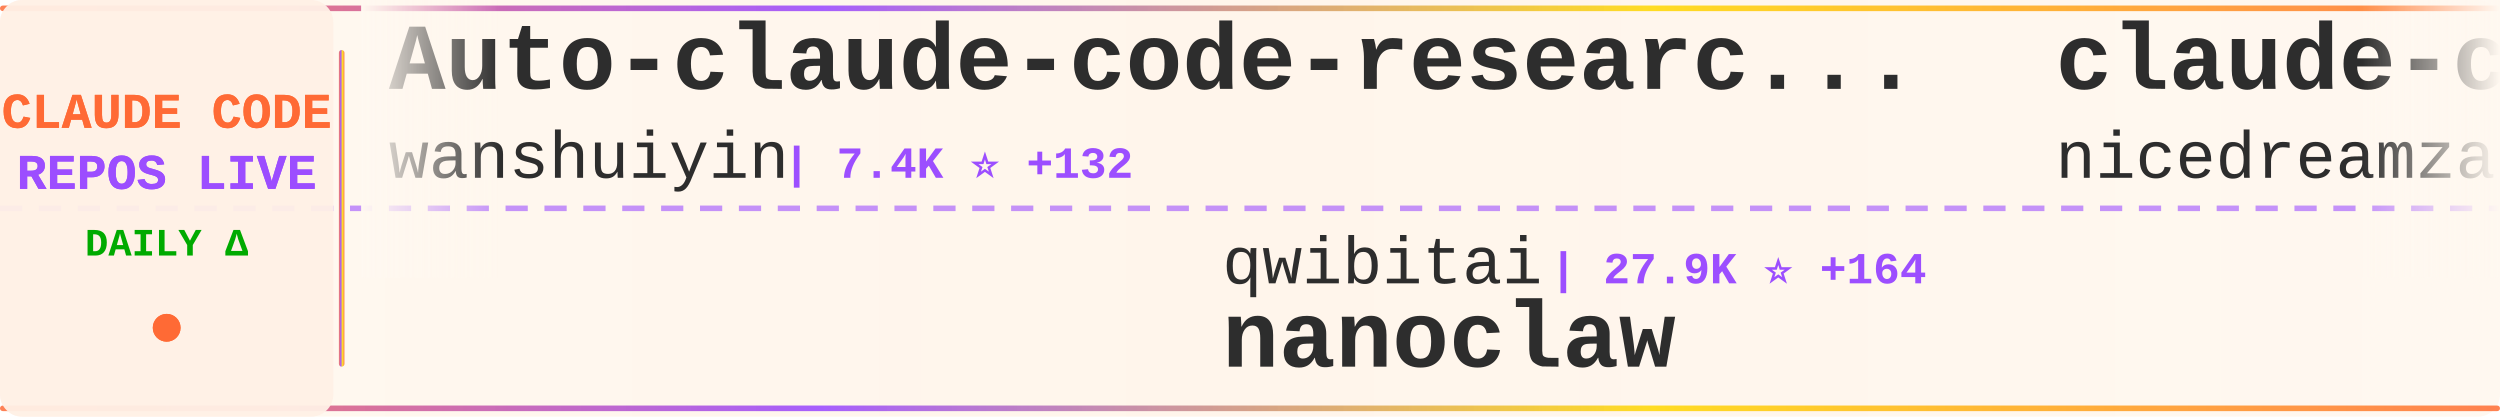
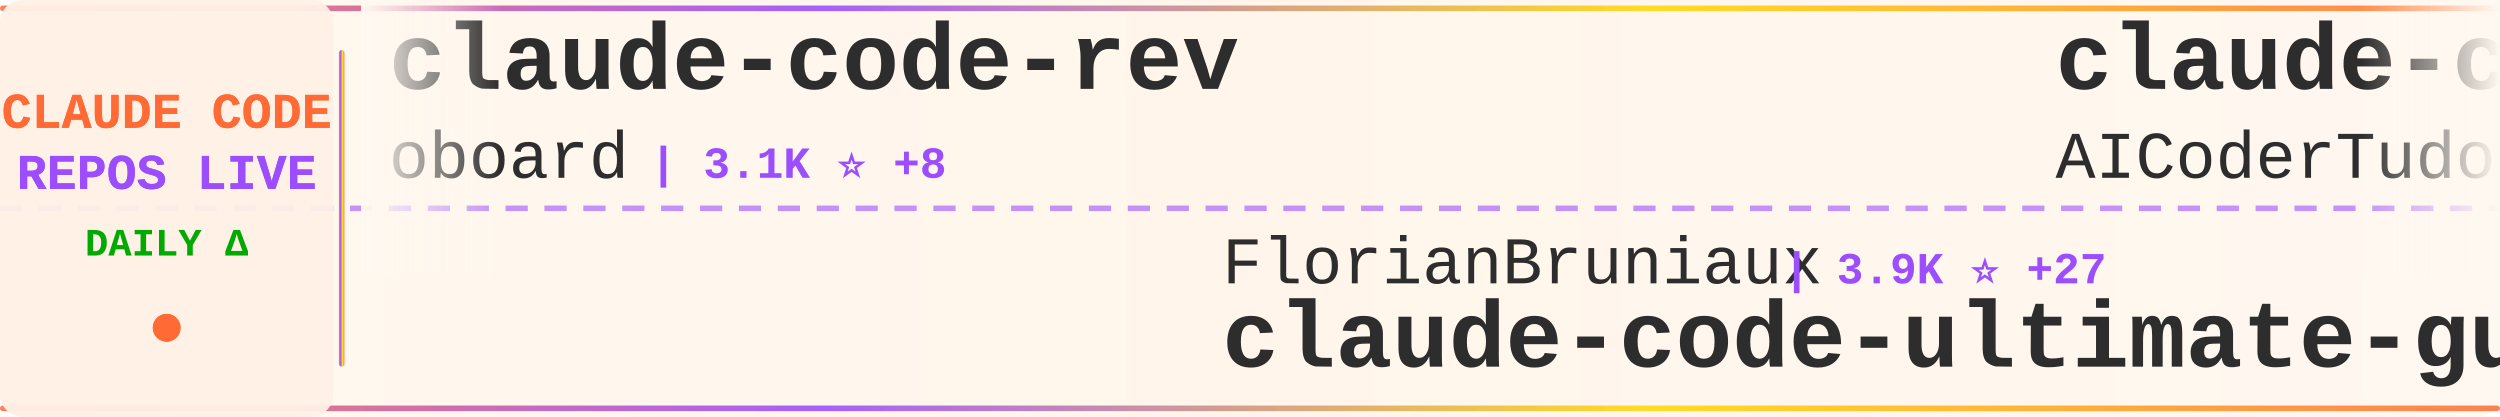
<svg xmlns="http://www.w3.org/2000/svg" width="900" height="150">
  <defs>
    <linearGradient id="tickerBg" x1="0%" y1="0%" x2="100%" y2="0%">
      <stop offset="0%" style="stop-color:#fff8f0;stop-opacity:0.98" />
      <stop offset="50%" style="stop-color:#fff5eb;stop-opacity:1" />
      <stop offset="100%" style="stop-color:#fff8f0;stop-opacity:0.98" />
    </linearGradient>
    <linearGradient id="borderGrad" x1="0%" y1="0%" x2="100%" y2="0%">
      <stop offset="0%" style="stop-color:#FF6B35;stop-opacity:0.85">
        <animate attributeName="stop-opacity" values="0.85;1;0.85" dur="2s" repeatCount="indefinite" />
      </stop>
      <stop offset="33%" style="stop-color:#9C4EFF;stop-opacity:0.9">
        <animate attributeName="stop-opacity" values="0.9;1;0.9" dur="2.2s" repeatCount="indefinite" />
      </stop>
      <stop offset="66%" style="stop-color:#FFD700;stop-opacity:0.85">
        <animate attributeName="stop-opacity" values="0.85;1;0.85" dur="1.8s" repeatCount="indefinite" />
      </stop>
      <stop offset="100%" style="stop-color:#FF6B35;stop-opacity:0.85">
        <animate attributeName="stop-opacity" values="0.85;1;0.85" dur="2s" repeatCount="indefinite" />
      </stop>
    </linearGradient>
    <filter id="textGlow">
      <feGaussianBlur stdDeviation="0.15" result="coloredBlur" />
      <feMerge>
        <feMergeNode in="coloredBlur" />
        <feMergeNode in="SourceGraphic" />
      </feMerge>
    </filter>
    <filter id="metricGlow">
      <feGaussianBlur stdDeviation="0.2" result="coloredBlur" />
      <feMerge>
        <feMergeNode in="coloredBlur" />
        <feMergeNode in="SourceGraphic" />
      </feMerge>
    </filter>
    <linearGradient id="leftFade" x1="0%" y1="0%" x2="100%" y2="0%">
      <stop offset="0%" style="stop-color:#fff8f0;stop-opacity:1" />
      <stop offset="100%" style="stop-color:#fff8f0;stop-opacity:0" />
    </linearGradient>
    <linearGradient id="rightFade" x1="0%" y1="0%" x2="100%" y2="0%">
      <stop offset="0%" style="stop-color:#fff8f0;stop-opacity:0" />
      <stop offset="100%" style="stop-color:#fff8f0;stop-opacity:1" />
    </linearGradient>
  </defs>
  <rect width="900" height="150" fill="url(#tickerBg)" rx="8" />
  <rect x="0" y="2" width="900" height="2" fill="url(#borderGrad)" rx="1" />
  <rect x="0" y="146" width="900" height="2" fill="url(#borderGrad)" rx="1" />
  <line x1="0" y1="75" x2="900" y2="75" stroke="#9C4EFF" stroke-width="2" stroke-dasharray="8 6" opacity="0.6" />
  <rect x="0" y="0" width="120" height="150" fill="#fff0e6" opacity="0.95" rx="8" />
  <text x="60" y="46" font-family="'Courier New', monospace" font-size="18" font-weight="bold" fill="#FF6B35" text-anchor="middle" filter="url(#textGlow)">
    CLAUDE CODE
  </text>
  <text x="60" y="68" font-family="'Courier New', monospace" font-size="18" font-weight="bold" fill="#9C4EFF" text-anchor="middle" filter="url(#textGlow)">
    REPOS LIVE
  </text>
  <text x="60" y="92" font-family="'Courier New', monospace" font-size="14" font-weight="bold" fill="#00aa00" text-anchor="middle">
    DAILY Δ
  </text>
  <circle cx="60" cy="118" r="5" fill="#FF6B35" filter="url(#metricGlow)">
    <animate attributeName="r" values="4;6;4" dur="1.5s" repeatCount="indefinite" />
    <animate attributeName="opacity" values="0.6;1;0.6" dur="1.5s" repeatCount="indefinite" />
  </circle>
  <rect x="122" y="18" width="2" height="114" fill="url(#borderGrad)" rx="1" />
  <clipPath id="tickerClip">
    <rect x="130" y="0" width="770" height="150" />
  </clipPath>
  <g clip-path="url(#tickerClip)">
    <g id="tickerItems">
      <animateTransform attributeName="transform" attributeType="XML" type="translate" from="0 0" to="-3000 0" dur="54s" repeatCount="indefinite" />
      <g transform="translate(0, 0)">
-         <text x="140" y="32" font-family="'Courier New', monospace" font-size="34" font-weight="bold" fill="#2d2d2d">Auto-claude-code-researc...</text>
-         <text x="140" y="64" font-family="'Courier New', monospace" font-size="24" font-weight="normal" fill="#2d2d2d" opacity="1.0">wanshuiyin</text>
-         <text x="282" y="64" font-family="'Courier New', monospace" font-size="16" font-weight="bold" fill="#9C4EFF"> | 7.4K ⭐ +132</text>
+         <text x="140" y="32" font-family="'Courier New', monospace" font-size="34" font-weight="bold" fill="#2d2d2d">claude-code-rev</text>
+         <text x="140" y="64" font-family="'Courier New', monospace" font-size="24" font-weight="normal" fill="#2d2d2d" opacity="1.0">oboard</text>
+         <text x="234" y="64" font-family="'Courier New', monospace" font-size="16" font-weight="bold" fill="#9C4EFF"> | 3.1K ⭐ +8</text>
      </g>
      <g transform="translate(300, 0)">
-         <text x="140" y="102" font-family="'Courier New', monospace" font-size="24" font-weight="normal" fill="#2d2d2d" opacity="1.0">qwibitai</text>
-         <text x="258" y="102" font-family="'Courier New', monospace" font-size="16" font-weight="bold" fill="#9C4EFF"> | 27.9K ⭐ +164</text>
-         <text x="140" y="132" font-family="'Courier New', monospace" font-size="34" font-weight="bold" fill="#2d2d2d">nanoclaw</text>
+         <text x="140" y="102" font-family="'Courier New', monospace" font-size="24" font-weight="normal" fill="#2d2d2d" opacity="1.0">FlorianBruniaux</text>
+         <text x="342" y="102" font-family="'Courier New', monospace" font-size="16" font-weight="bold" fill="#9C4EFF"> | 3.9K ⭐ +27</text>
+         <text x="140" y="132" font-family="'Courier New', monospace" font-size="34" font-weight="bold" fill="#2d2d2d">claude-code-ultimate-gui...</text>
      </g>
      <g transform="translate(600, 0)">
-         <text x="140" y="32" font-family="'Courier New', monospace" font-size="34" font-weight="bold" fill="#2d2d2d">claude-code-local</text>
-         <text x="140" y="64" font-family="'Courier New', monospace" font-size="24" font-weight="normal" fill="#2d2d2d" opacity="1.0">nicedreamzapp</text>
-         <text x="318" y="64" font-family="'Courier New', monospace" font-size="16" font-weight="bold" fill="#9C4EFF"> | 2.1K ⭐ +65</text>
+         <text x="140" y="32" font-family="'Courier New', monospace" font-size="34" font-weight="bold" fill="#2d2d2d">claude-code-tudou</text>
+         <text x="140" y="64" font-family="'Courier New', monospace" font-size="24" font-weight="normal" fill="#2d2d2d" opacity="1.0">AICoderTudou</text>
+         <text x="306" y="64" font-family="'Courier New', monospace" font-size="16" font-weight="bold" fill="#9C4EFF"> | 496 ⭐ +2</text>
      </g>
      <g transform="translate(900, 0)">
-         <text x="140" y="102" font-family="'Courier New', monospace" font-size="24" font-weight="normal" fill="#2d2d2d" opacity="1.0">FlorianBruniaux</text>
-         <text x="342" y="102" font-family="'Courier New', monospace" font-size="16" font-weight="bold" fill="#9C4EFF"> | 3.9K ⭐ +31</text>
-         <text x="140" y="132" font-family="'Courier New', monospace" font-size="34" font-weight="bold" fill="#2d2d2d">claude-code-ultimate-gui...</text>
+         <text x="140" y="102" font-family="'Courier New', monospace" font-size="24" font-weight="normal" fill="#2d2d2d" opacity="1.0">ponponon</text>
+         <text x="258" y="102" font-family="'Courier New', monospace" font-size="16" font-weight="bold" fill="#9C4EFF"> | 2.2K ⭐ +4</text>
+         <text x="140" y="132" font-family="'Courier New', monospace" font-size="34" font-weight="bold" fill="#2d2d2d">claude_code_src</text>
      </g>
      <g transform="translate(1200, 0)">
        <text x="140" y="32" font-family="'Courier New', monospace" font-size="34" font-weight="bold" fill="#2d2d2d">claude-code</text>
-         <text x="140" y="64" font-family="'Courier New', monospace" font-size="24" font-weight="normal" fill="#2d2d2d" opacity="1.0">chiragjoshi12</text>
-         <text x="318" y="64" font-family="'Courier New', monospace" font-size="16" font-weight="bold" fill="#9C4EFF"> | 193 ⭐ +2</text>
+         <text x="140" y="64" font-family="'Courier New', monospace" font-size="24" font-weight="normal" fill="#2d2d2d" opacity="1.0">freestylefly</text>
+         <text x="306" y="64" font-family="'Courier New', monospace" font-size="16" font-weight="bold" fill="#9C4EFF"> | 124 ⭐</text>
      </g>
      <g transform="translate(1500, 0)">
-         <text x="140" y="102" font-family="'Courier New', monospace" font-size="24" font-weight="normal" fill="#2d2d2d" opacity="1.0">andrew-kramer-inno</text>
-         <text x="378" y="102" font-family="'Courier New', monospace" font-size="16" font-weight="bold" fill="#9C4EFF"> | 577 ⭐ +1</text>
-         <text x="140" y="132" font-family="'Courier New', monospace" font-size="34" font-weight="bold" fill="#2d2d2d">claude-code-source-build</text>
+         <text x="140" y="102" font-family="'Courier New', monospace" font-size="24" font-weight="normal" fill="#2d2d2d" opacity="1.0">qwibitai</text>
+         <text x="258" y="102" font-family="'Courier New', monospace" font-size="16" font-weight="bold" fill="#9C4EFF"> | 27.9K ⭐ +150</text>
+         <text x="140" y="132" font-family="'Courier New', monospace" font-size="34" font-weight="bold" fill="#2d2d2d">nanoclaw</text>
      </g>
      <g transform="translate(1800, 0)">
-         <text x="140" y="32" font-family="'Courier New', monospace" font-size="34" font-weight="bold" fill="#2d2d2d">claude-code-analysis</text>
-         <text x="140" y="64" font-family="'Courier New', monospace" font-size="24" font-weight="normal" fill="#2d2d2d" opacity="1.0">liuup</text>
-         <text x="222" y="64" font-family="'Courier New', monospace" font-size="16" font-weight="bold" fill="#9C4EFF"> | 2.0K ⭐ +37</text>
+         <text x="140" y="32" font-family="'Courier New', monospace" font-size="34" font-weight="bold" fill="#2d2d2d">claude-code-my-workflow</text>
+         <text x="140" y="64" font-family="'Courier New', monospace" font-size="24" font-weight="normal" fill="#2d2d2d" opacity="1.0">pedrohcgs</text>
+         <text x="270" y="64" font-family="'Courier New', monospace" font-size="16" font-weight="bold" fill="#9C4EFF"> | 983 ⭐ +13</text>
      </g>
      <g transform="translate(2100, 0)">
-         <text x="140" y="102" font-family="'Courier New', monospace" font-size="24" font-weight="normal" fill="#2d2d2d" opacity="1.0">snarktank</text>
-         <text x="270" y="102" font-family="'Courier New', monospace" font-size="16" font-weight="bold" fill="#9C4EFF"> | 17.7K ⭐ +71</text>
-         <text x="140" y="132" font-family="'Courier New', monospace" font-size="34" font-weight="bold" fill="#2d2d2d">ralph</text>
+         <text x="140" y="102" font-family="'Courier New', monospace" font-size="24" font-weight="normal" fill="#2d2d2d" opacity="1.0">KimYx0207</text>
+         <text x="270" y="102" font-family="'Courier New', monospace" font-size="16" font-weight="bold" fill="#9C4EFF"> | 3.5K ⭐ +10</text>
+         <text x="140" y="132" font-family="'Courier New', monospace" font-size="34" font-weight="bold" fill="#2d2d2d">Claude-Code-x-OpenClaw-G...</text>
      </g>
      <g transform="translate(2400, 0)">
-         <text x="140" y="32" font-family="'Courier New', monospace" font-size="34" font-weight="bold" fill="#2d2d2d">claude-howto</text>
-         <text x="140" y="64" font-family="'Courier New', monospace" font-size="24" font-weight="normal" fill="#2d2d2d" opacity="1.0">luongnv89</text>
-         <text x="270" y="64" font-family="'Courier New', monospace" font-size="16" font-weight="bold" fill="#9C4EFF"> | 28.5K ⭐ +186</text>
+         <text x="140" y="32" font-family="'Courier New', monospace" font-size="34" font-weight="bold" fill="#2d2d2d">claude-code-sourcemap</text>
+         <text x="140" y="64" font-family="'Courier New', monospace" font-size="24" font-weight="normal" fill="#2d2d2d" opacity="1.0">Hyper66666</text>
+         <text x="282" y="64" font-family="'Courier New', monospace" font-size="16" font-weight="bold" fill="#9C4EFF"> | 212 ⭐ +2</text>
      </g>
      <g transform="translate(2700, 0)">
-         <text x="140" y="102" font-family="'Courier New', monospace" font-size="24" font-weight="normal" fill="#2d2d2d" opacity="1.0">ding113</text>
-         <text x="246" y="102" font-family="'Courier New', monospace" font-size="16" font-weight="bold" fill="#9C4EFF"> | 2.6K ⭐ +18</text>
-         <text x="140" y="132" font-family="'Courier New', monospace" font-size="34" font-weight="bold" fill="#2d2d2d">claude-code-hub</text>
+         <text x="140" y="102" font-family="'Courier New', monospace" font-size="24" font-weight="normal" fill="#2d2d2d" opacity="1.0">anthropics</text>
+         <text x="282" y="102" font-family="'Courier New', monospace" font-size="16" font-weight="bold" fill="#9C4EFF"> | 800 ⭐ +1</text>
+         <text x="140" y="132" font-family="'Courier New', monospace" font-size="34" font-weight="bold" fill="#2d2d2d">claude-code-base-action</text>
      </g>
      <g transform="translate(3000, 0)">
-         <text x="140" y="32" font-family="'Courier New', monospace" font-size="34" font-weight="bold" fill="#2d2d2d">Auto-claude-code-researc...</text>
-         <text x="140" y="64" font-family="'Courier New', monospace" font-size="24" font-weight="normal" fill="#2d2d2d" opacity="1.0">wanshuiyin</text>
-         <text x="282" y="64" font-family="'Courier New', monospace" font-size="16" font-weight="bold" fill="#9C4EFF"> | 7.4K ⭐ +132</text>
+         <text x="140" y="32" font-family="'Courier New', monospace" font-size="34" font-weight="bold" fill="#2d2d2d">claude-code-rev</text>
+         <text x="140" y="64" font-family="'Courier New', monospace" font-size="24" font-weight="normal" fill="#2d2d2d" opacity="1.0">oboard</text>
+         <text x="234" y="64" font-family="'Courier New', monospace" font-size="16" font-weight="bold" fill="#9C4EFF"> | 3.1K ⭐ +8</text>
      </g>
      <g transform="translate(3300, 0)">
-         <text x="140" y="102" font-family="'Courier New', monospace" font-size="24" font-weight="normal" fill="#2d2d2d" opacity="1.0">qwibitai</text>
-         <text x="258" y="102" font-family="'Courier New', monospace" font-size="16" font-weight="bold" fill="#9C4EFF"> | 27.9K ⭐ +164</text>
-         <text x="140" y="132" font-family="'Courier New', monospace" font-size="34" font-weight="bold" fill="#2d2d2d">nanoclaw</text>
+         <text x="140" y="102" font-family="'Courier New', monospace" font-size="24" font-weight="normal" fill="#2d2d2d" opacity="1.0">FlorianBruniaux</text>
+         <text x="342" y="102" font-family="'Courier New', monospace" font-size="16" font-weight="bold" fill="#9C4EFF"> | 3.9K ⭐ +27</text>
+         <text x="140" y="132" font-family="'Courier New', monospace" font-size="34" font-weight="bold" fill="#2d2d2d">claude-code-ultimate-gui...</text>
      </g>
      <g transform="translate(3600, 0)">
-         <text x="140" y="32" font-family="'Courier New', monospace" font-size="34" font-weight="bold" fill="#2d2d2d">claude-code-local</text>
-         <text x="140" y="64" font-family="'Courier New', monospace" font-size="24" font-weight="normal" fill="#2d2d2d" opacity="1.0">nicedreamzapp</text>
-         <text x="318" y="64" font-family="'Courier New', monospace" font-size="16" font-weight="bold" fill="#9C4EFF"> | 2.1K ⭐ +65</text>
+         <text x="140" y="32" font-family="'Courier New', monospace" font-size="34" font-weight="bold" fill="#2d2d2d">claude-code-tudou</text>
+         <text x="140" y="64" font-family="'Courier New', monospace" font-size="24" font-weight="normal" fill="#2d2d2d" opacity="1.0">AICoderTudou</text>
+         <text x="306" y="64" font-family="'Courier New', monospace" font-size="16" font-weight="bold" fill="#9C4EFF"> | 496 ⭐ +2</text>
      </g>
      <g transform="translate(3900, 0)">
-         <text x="140" y="102" font-family="'Courier New', monospace" font-size="24" font-weight="normal" fill="#2d2d2d" opacity="1.0">FlorianBruniaux</text>
-         <text x="342" y="102" font-family="'Courier New', monospace" font-size="16" font-weight="bold" fill="#9C4EFF"> | 3.9K ⭐ +31</text>
-         <text x="140" y="132" font-family="'Courier New', monospace" font-size="34" font-weight="bold" fill="#2d2d2d">claude-code-ultimate-gui...</text>
+         <text x="140" y="102" font-family="'Courier New', monospace" font-size="24" font-weight="normal" fill="#2d2d2d" opacity="1.0">ponponon</text>
+         <text x="258" y="102" font-family="'Courier New', monospace" font-size="16" font-weight="bold" fill="#9C4EFF"> | 2.2K ⭐ +4</text>
+         <text x="140" y="132" font-family="'Courier New', monospace" font-size="34" font-weight="bold" fill="#2d2d2d">claude_code_src</text>
      </g>
    </g>
  </g>
  <rect x="130" y="0" width="50" height="100" fill="url(#leftFade)" />
  <rect x="850" y="0" width="50" height="100" fill="url(#rightFade)" />
</svg>
